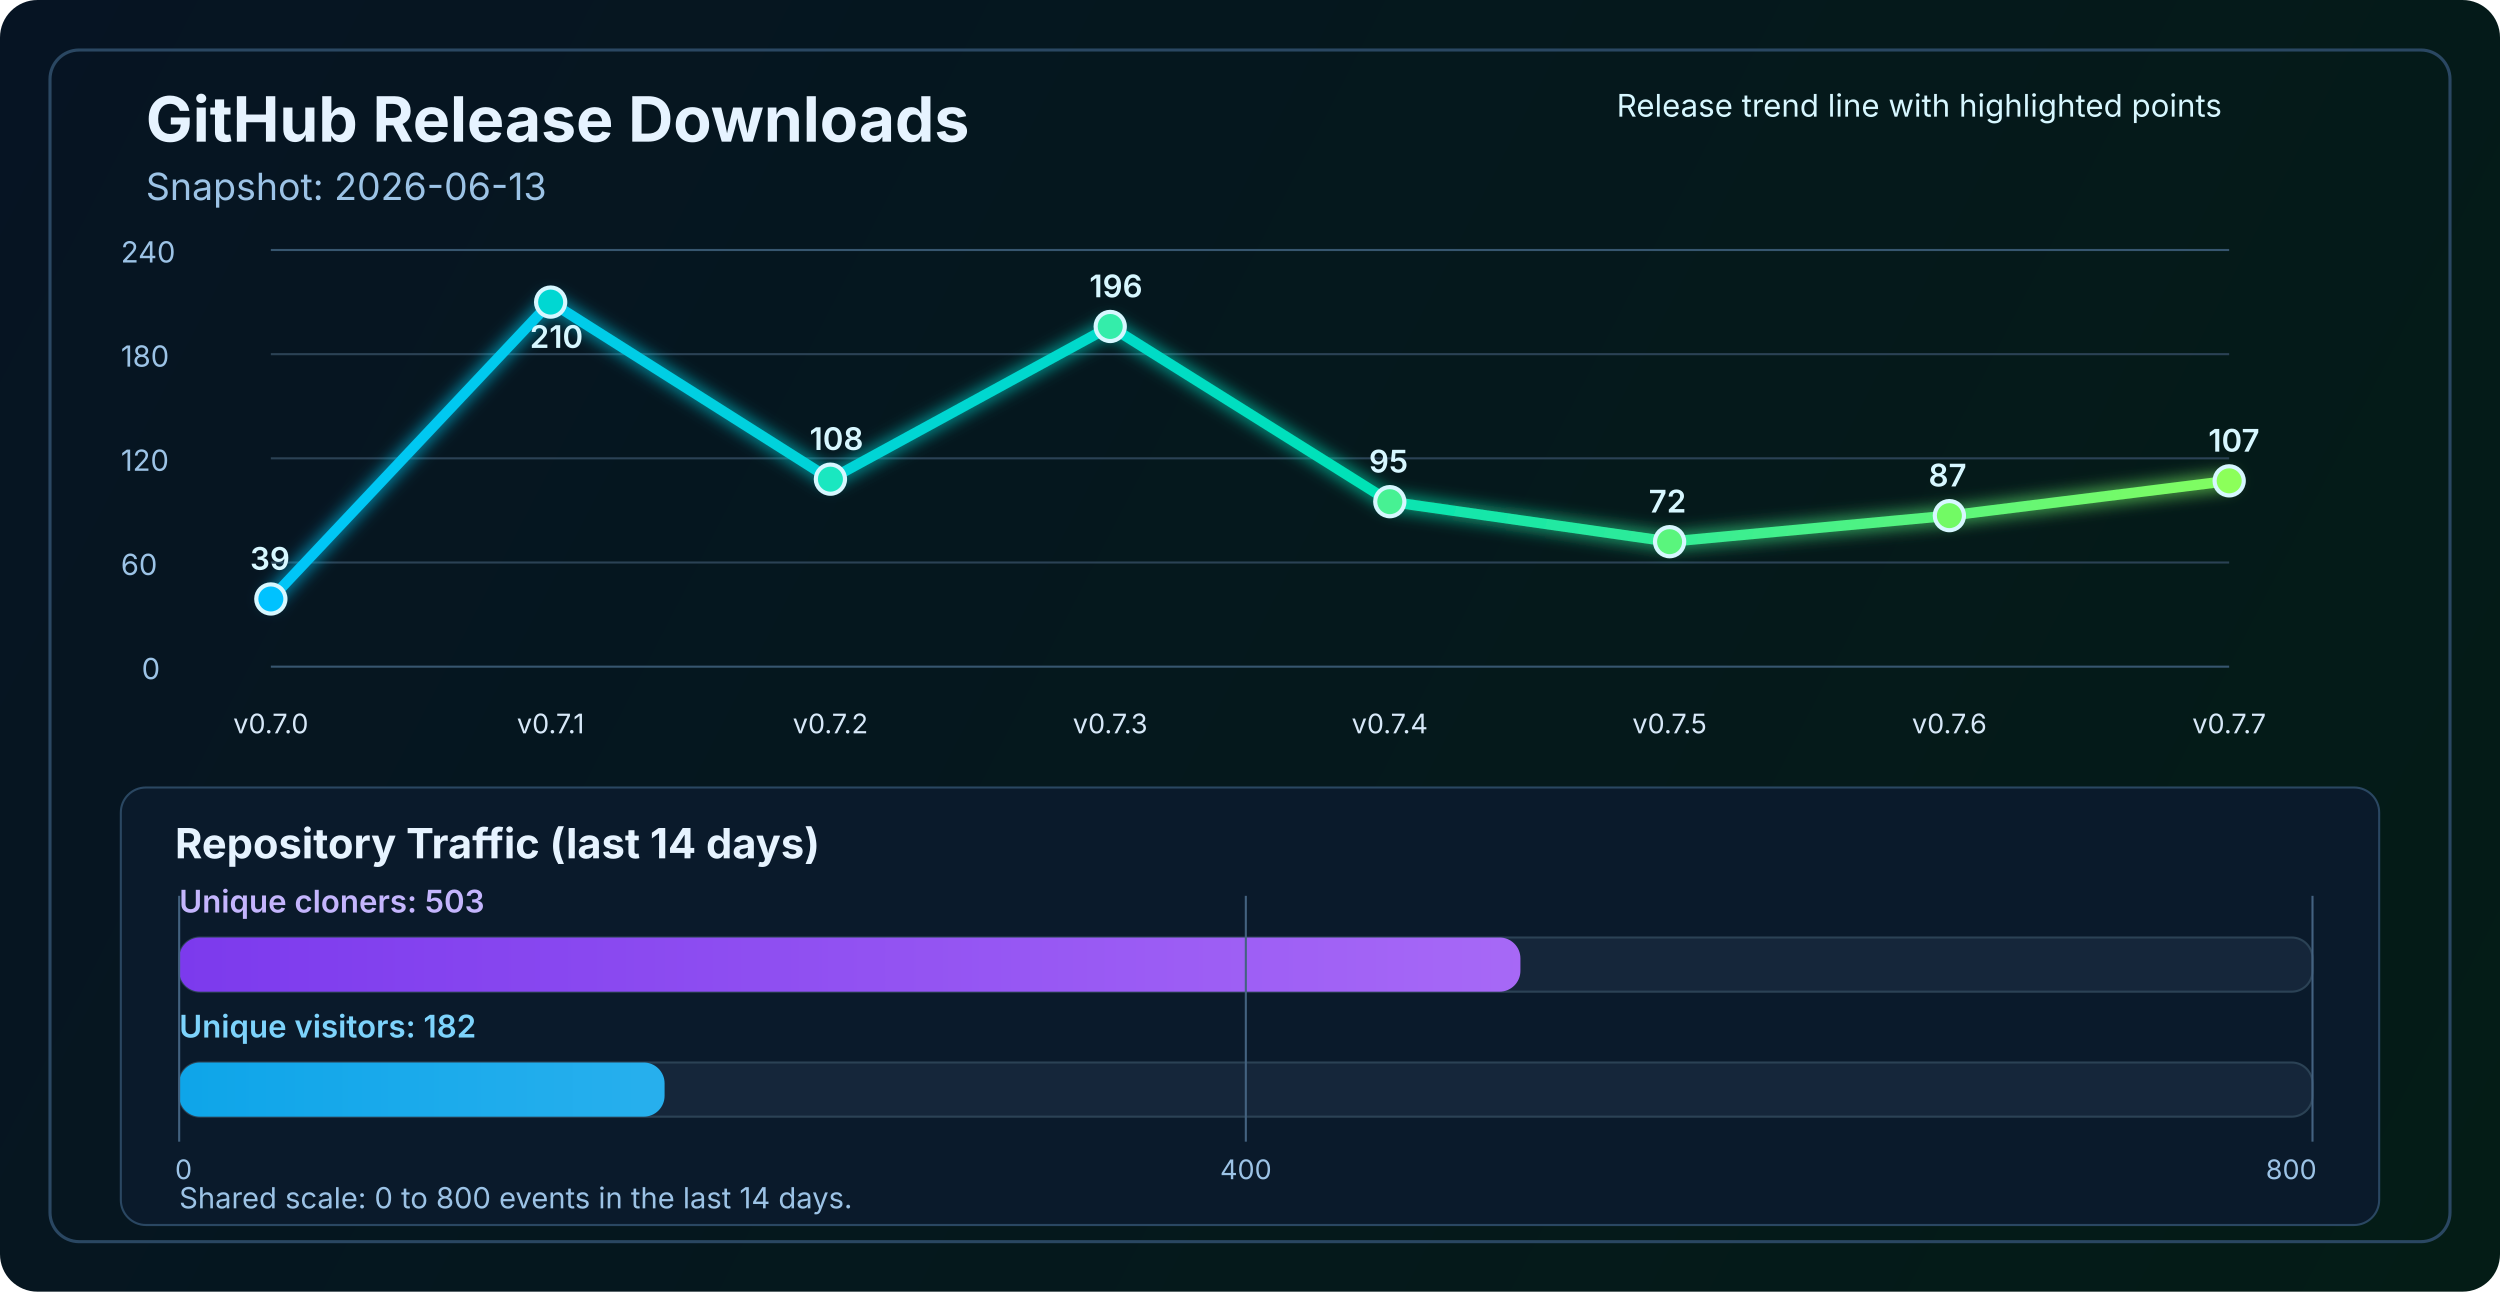
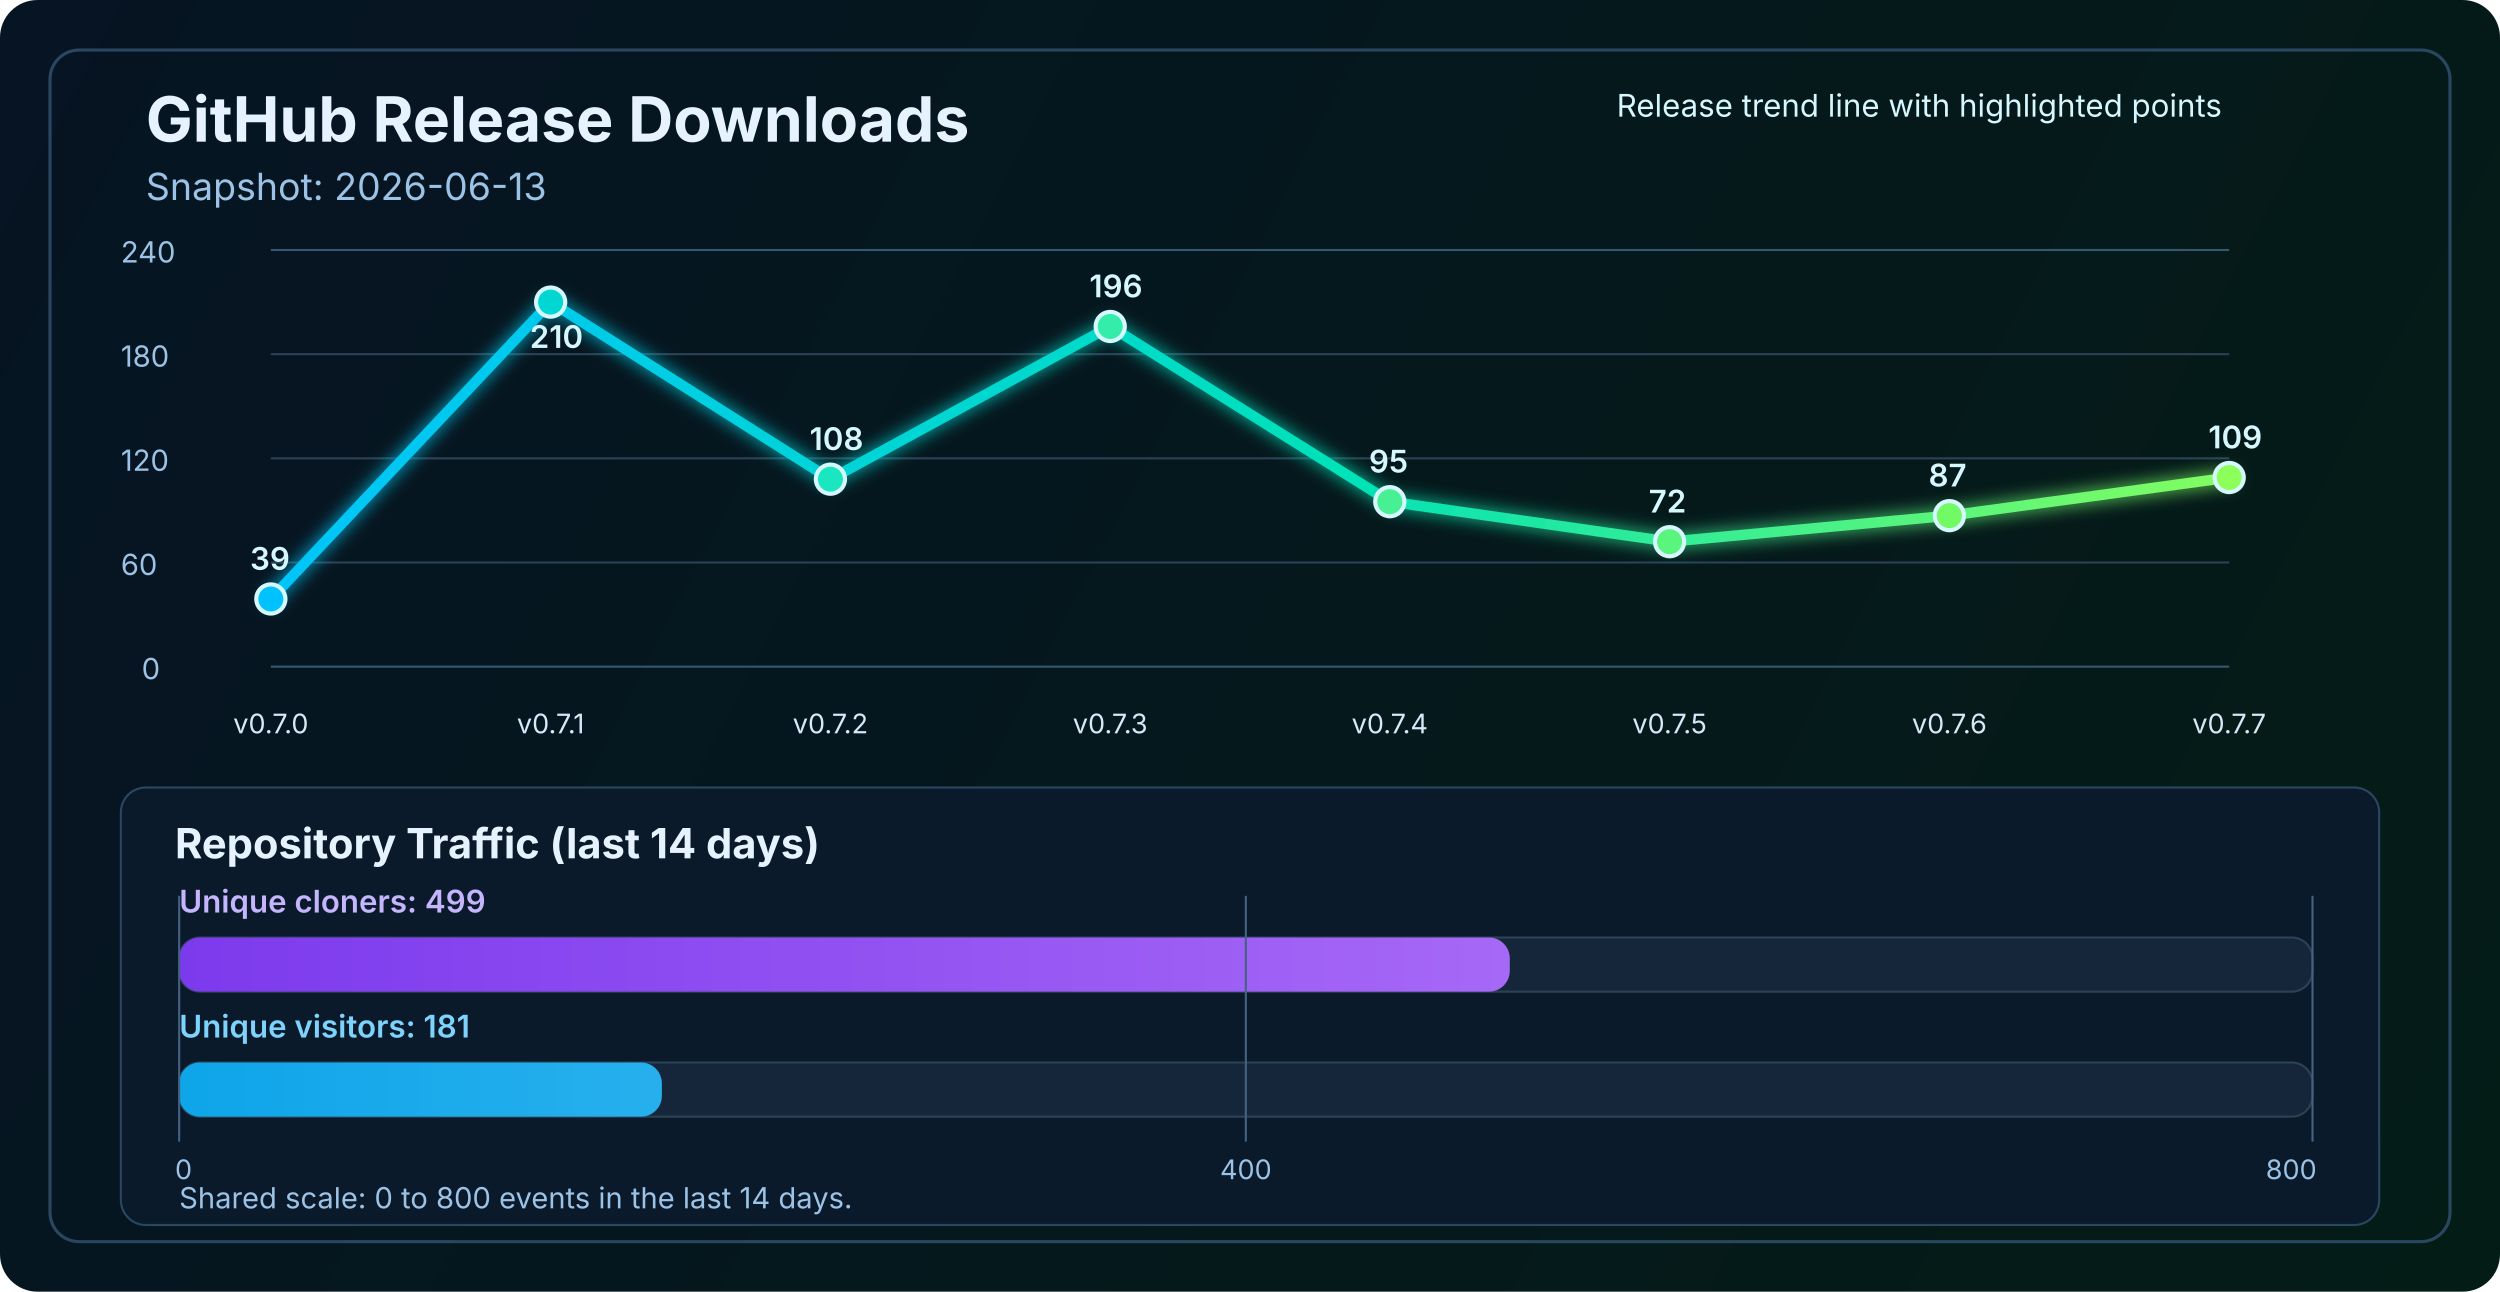
<svg xmlns="http://www.w3.org/2000/svg" width="1200" height="620" viewBox="0 0 1200 620" fill="none" role="img" aria-labelledby="title desc">
  <defs>
    <linearGradient id="bg" x1="0" y1="0" x2="1200" y2="620" gradientUnits="userSpaceOnUse">
      <stop stop-color="#061423" />
      <stop offset="1" stop-color="#041C16" />
    </linearGradient>
    <linearGradient id="line" x1="130" y1="86" x2="1070" y2="340" gradientUnits="userSpaceOnUse">
      <stop stop-color="#00C2FF" />
      <stop offset="0.55" stop-color="#00E2B8" />
      <stop offset="1" stop-color="#8CFF5A" />
    </linearGradient>
    <linearGradient id="cloneFill" x1="86" y1="450" x2="1110" y2="450" gradientUnits="userSpaceOnUse">
      <stop stop-color="#7C3AED" />
      <stop offset="1" stop-color="#C084FC" />
    </linearGradient>
    <linearGradient id="viewFill" x1="86" y1="482" x2="1110" y2="482" gradientUnits="userSpaceOnUse">
      <stop stop-color="#0EA5E9" />
      <stop offset="1" stop-color="#7DD3FC" />
    </linearGradient>
    <filter id="glow" x="-50%" y="-50%" width="200%" height="200%">
      <feGaussianBlur stdDeviation="4" result="blur" />
      <feMerge>
        <feMergeNode in="blur" />
        <feMergeNode in="SourceGraphic" />
      </feMerge>
    </filter>
  </defs>
  <rect width="1200" height="620" rx="18" fill="url(#bg)" />
  <rect x="24" y="24" width="1152" height="572" rx="14" stroke="#2A4762" stroke-width="1.5" />
  <text x="70" y="68" fill="#E6F3FF" font-size="30" font-family="SF Pro Display, -apple-system, BlinkMacSystemFont, Segoe UI, sans-serif" font-weight="700">GitHub Release Downloads</text>
  <text x="70" y="96" fill="#9CC3E6" font-size="18" font-family="SF Pro Text, -apple-system, BlinkMacSystemFont, Segoe UI, sans-serif">Snapshot: 2026-06-13</text>
  <line x1="130" y1="320.0" x2="1070" y2="320.0" stroke="#37566F" stroke-width="1" />
  <line x1="130" y1="270.0" x2="1070" y2="270.0" stroke="#2B4255" stroke-width="1" />
  <line x1="130" y1="220.0" x2="1070" y2="220.0" stroke="#2B4255" stroke-width="1" />
  <line x1="130" y1="170.0" x2="1070" y2="170.0" stroke="#2B4255" stroke-width="1" />
  <line x1="130" y1="120.0" x2="1070" y2="120.0" stroke="#37566F" stroke-width="1" />
  <text x="68" y="326.0" fill="#9CC3E6" font-size="14" font-family="SF Pro Text, -apple-system, BlinkMacSystemFont, Segoe UI, sans-serif">0</text>
  <text x="58" y="276.0" fill="#9CC3E6" font-size="14" font-family="SF Pro Text, -apple-system, BlinkMacSystemFont, Segoe UI, sans-serif">60</text>
  <text x="58" y="226.0" fill="#9CC3E6" font-size="14" font-family="SF Pro Text, -apple-system, BlinkMacSystemFont, Segoe UI, sans-serif">120</text>
  <text x="58" y="176.0" fill="#9CC3E6" font-size="14" font-family="SF Pro Text, -apple-system, BlinkMacSystemFont, Segoe UI, sans-serif">180</text>
  <text x="58" y="126.0" fill="#9CC3E6" font-size="14" font-family="SF Pro Text, -apple-system, BlinkMacSystemFont, Segoe UI, sans-serif">240</text>
-   <polyline points="130.0,287.5 264.3,145.0 398.6,230.0 532.9,156.7 667.1,240.8 801.4,260.0 935.7,247.5 1070.0,230.8" fill="none" stroke="url(#line)" stroke-width="5" stroke-linecap="round" stroke-linejoin="round" filter="url(#glow)" />
+   <polyline points="130.0,287.5 264.3,145.0 398.6,230.0 532.9,156.7 667.1,240.8 801.4,260.0 935.7,247.5 1070.0,229.2" fill="none" stroke="url(#line)" stroke-width="5" stroke-linecap="round" stroke-linejoin="round" filter="url(#glow)" />
  <circle cx="130.0" cy="287.5" r="7" fill="#00C2FF" stroke="#D7F7FF" stroke-width="2" />
  <circle cx="264.3" cy="145.0" r="7" fill="#00D7D2" stroke="#D7F7FF" stroke-width="2" />
  <circle cx="398.6" cy="230.0" r="7" fill="#1AE7C0" stroke="#D7F7FF" stroke-width="2" />
  <circle cx="532.9" cy="156.7" r="7" fill="#34EDAA" stroke="#D7F7FF" stroke-width="2" />
  <circle cx="667.1" cy="240.8" r="7" fill="#47F193" stroke="#D7F7FF" stroke-width="2" />
  <circle cx="801.4" cy="260.0" r="7" fill="#5AF57D" stroke="#D7F7FF" stroke-width="2" />
  <circle cx="935.7" cy="247.5" r="7" fill="#72FA64" stroke="#D7F7FF" stroke-width="2" />
-   <circle cx="1070.0" cy="230.8" r="7" fill="#8CFF5A" stroke="#D7F7FF" stroke-width="2" />
+   <circle cx="1070.0" cy="229.2" r="7" fill="#8CFF5A" stroke="#D7F7FF" stroke-width="2" />
  <text x="130.0" y="352" text-anchor="middle" fill="#D7E8F8" font-size="13" font-family="SF Pro Text, -apple-system, BlinkMacSystemFont, Segoe UI, sans-serif">v0.7.0</text>
  <text x="264.3" y="352" text-anchor="middle" fill="#D7E8F8" font-size="13" font-family="SF Pro Text, -apple-system, BlinkMacSystemFont, Segoe UI, sans-serif">v0.7.1</text>
  <text x="398.6" y="352" text-anchor="middle" fill="#D7E8F8" font-size="13" font-family="SF Pro Text, -apple-system, BlinkMacSystemFont, Segoe UI, sans-serif">v0.7.2</text>
  <text x="532.9" y="352" text-anchor="middle" fill="#D7E8F8" font-size="13" font-family="SF Pro Text, -apple-system, BlinkMacSystemFont, Segoe UI, sans-serif">v0.7.3</text>
  <text x="667.1" y="352" text-anchor="middle" fill="#D7E8F8" font-size="13" font-family="SF Pro Text, -apple-system, BlinkMacSystemFont, Segoe UI, sans-serif">v0.7.4</text>
  <text x="801.4" y="352" text-anchor="middle" fill="#D7E8F8" font-size="13" font-family="SF Pro Text, -apple-system, BlinkMacSystemFont, Segoe UI, sans-serif">v0.7.5</text>
  <text x="935.7" y="352" text-anchor="middle" fill="#D7E8F8" font-size="13" font-family="SF Pro Text, -apple-system, BlinkMacSystemFont, Segoe UI, sans-serif">v0.7.6</text>
  <text x="1070.0" y="352" text-anchor="middle" fill="#D7E8F8" font-size="13" font-family="SF Pro Text, -apple-system, BlinkMacSystemFont, Segoe UI, sans-serif">v0.7.7</text>
  <text x="120.0" y="273.5" fill="#D7F7FF" font-size="15" font-family="SF Pro Text, -apple-system, BlinkMacSystemFont, Segoe UI, sans-serif" font-weight="600">39</text>
  <text x="254.3" y="167.0" fill="#D7F7FF" font-size="15" font-family="SF Pro Text, -apple-system, BlinkMacSystemFont, Segoe UI, sans-serif" font-weight="600">210</text>
  <text x="388.6" y="216.0" fill="#D7F7FF" font-size="15" font-family="SF Pro Text, -apple-system, BlinkMacSystemFont, Segoe UI, sans-serif" font-weight="600">108</text>
  <text x="522.9" y="142.7" fill="#D7F7FF" font-size="15" font-family="SF Pro Text, -apple-system, BlinkMacSystemFont, Segoe UI, sans-serif" font-weight="600">196</text>
  <text x="657.1" y="226.8" fill="#D7F7FF" font-size="15" font-family="SF Pro Text, -apple-system, BlinkMacSystemFont, Segoe UI, sans-serif" font-weight="600">95</text>
  <text x="791.4" y="246.0" fill="#D7F7FF" font-size="15" font-family="SF Pro Text, -apple-system, BlinkMacSystemFont, Segoe UI, sans-serif" font-weight="600">72</text>
  <text x="925.7" y="233.5" fill="#D7F7FF" font-size="15" font-family="SF Pro Text, -apple-system, BlinkMacSystemFont, Segoe UI, sans-serif" font-weight="600">87</text>
-   <text x="1060.0" y="216.8" fill="#D7F7FF" font-size="15" font-family="SF Pro Text, -apple-system, BlinkMacSystemFont, Segoe UI, sans-serif" font-weight="600">107</text>
+   <text x="1060.0" y="215.2" fill="#D7F7FF" font-size="15" font-family="SF Pro Text, -apple-system, BlinkMacSystemFont, Segoe UI, sans-serif" font-weight="600">109</text>
  <text x="776" y="56" fill="#D7F7FF" font-size="15" font-family="SF Pro Text, -apple-system, BlinkMacSystemFont, Segoe UI, sans-serif">Release trend line with highlighted points</text>
  <rect x="58" y="378" width="1084" height="210" rx="12" fill="#0A1A2B" stroke="#2A4762" stroke-width="1" />
  <text x="84" y="412" fill="#E6F3FF" font-size="20" font-family="SF Pro Text, -apple-system, BlinkMacSystemFont, Segoe UI, sans-serif" font-weight="700">Repository Traffic (last 14 days)</text>
-   <text x="86" y="438" fill="#C4B5FD" font-size="15" font-family="SF Pro Text, -apple-system, BlinkMacSystemFont, Segoe UI, sans-serif" font-weight="600">Unique cloners: 503</text>
+   <text x="86" y="438" fill="#C4B5FD" font-size="15" font-family="SF Pro Text, -apple-system, BlinkMacSystemFont, Segoe UI, sans-serif" font-weight="600">Unique cloners: 499</text>
  <rect x="86" y="450" width="1024" height="26" rx="10" fill="#15263A" stroke="#2B4255" stroke-width="1" />
-   <rect x="86" y="450" width="643.8" height="26" rx="10" fill="url(#cloneFill)" />
-   <text x="86" y="498" fill="#7DD3FC" font-size="15" font-family="SF Pro Text, -apple-system, BlinkMacSystemFont, Segoe UI, sans-serif" font-weight="600">Unique visitors: 182</text>
+   <rect x="86" y="450" width="638.7" height="26" rx="10" fill="url(#cloneFill)" />
+   <text x="86" y="498" fill="#7DD3FC" font-size="15" font-family="SF Pro Text, -apple-system, BlinkMacSystemFont, Segoe UI, sans-serif" font-weight="600">Unique visitors: 181</text>
  <rect x="86" y="510" width="1024" height="26" rx="10" fill="#15263A" stroke="#2B4255" stroke-width="1" />
-   <rect x="86" y="510" width="233.0" height="26" rx="10" fill="url(#viewFill)" />
+   <rect x="86" y="510" width="231.7" height="26" rx="10" fill="url(#viewFill)" />
  <line x1="86" y1="430" x2="86" y2="548" stroke="#436280" stroke-width="1" />
  <line x1="598.0" y1="430" x2="598.0" y2="548" stroke="#436280" stroke-width="1" />
  <line x1="1110" y1="430" x2="1110" y2="548" stroke="#436280" stroke-width="1" />
  <text x="84" y="566" text-anchor="start" fill="#9CC3E6" font-size="13" font-family="SF Pro Text, -apple-system, BlinkMacSystemFont, Segoe UI, sans-serif">0</text>
  <text x="598.0" y="566" text-anchor="middle" fill="#9CC3E6" font-size="13" font-family="SF Pro Text, -apple-system, BlinkMacSystemFont, Segoe UI, sans-serif">400</text>
  <text x="1112" y="566" text-anchor="end" fill="#9CC3E6" font-size="13" font-family="SF Pro Text, -apple-system, BlinkMacSystemFont, Segoe UI, sans-serif">800</text>
  <text x="86" y="580" fill="#9CC3E6" font-size="14" font-family="SF Pro Text, -apple-system, BlinkMacSystemFont, Segoe UI, sans-serif">Shared scale: 0 to 800 events in the last 14 days.</text>
</svg>
